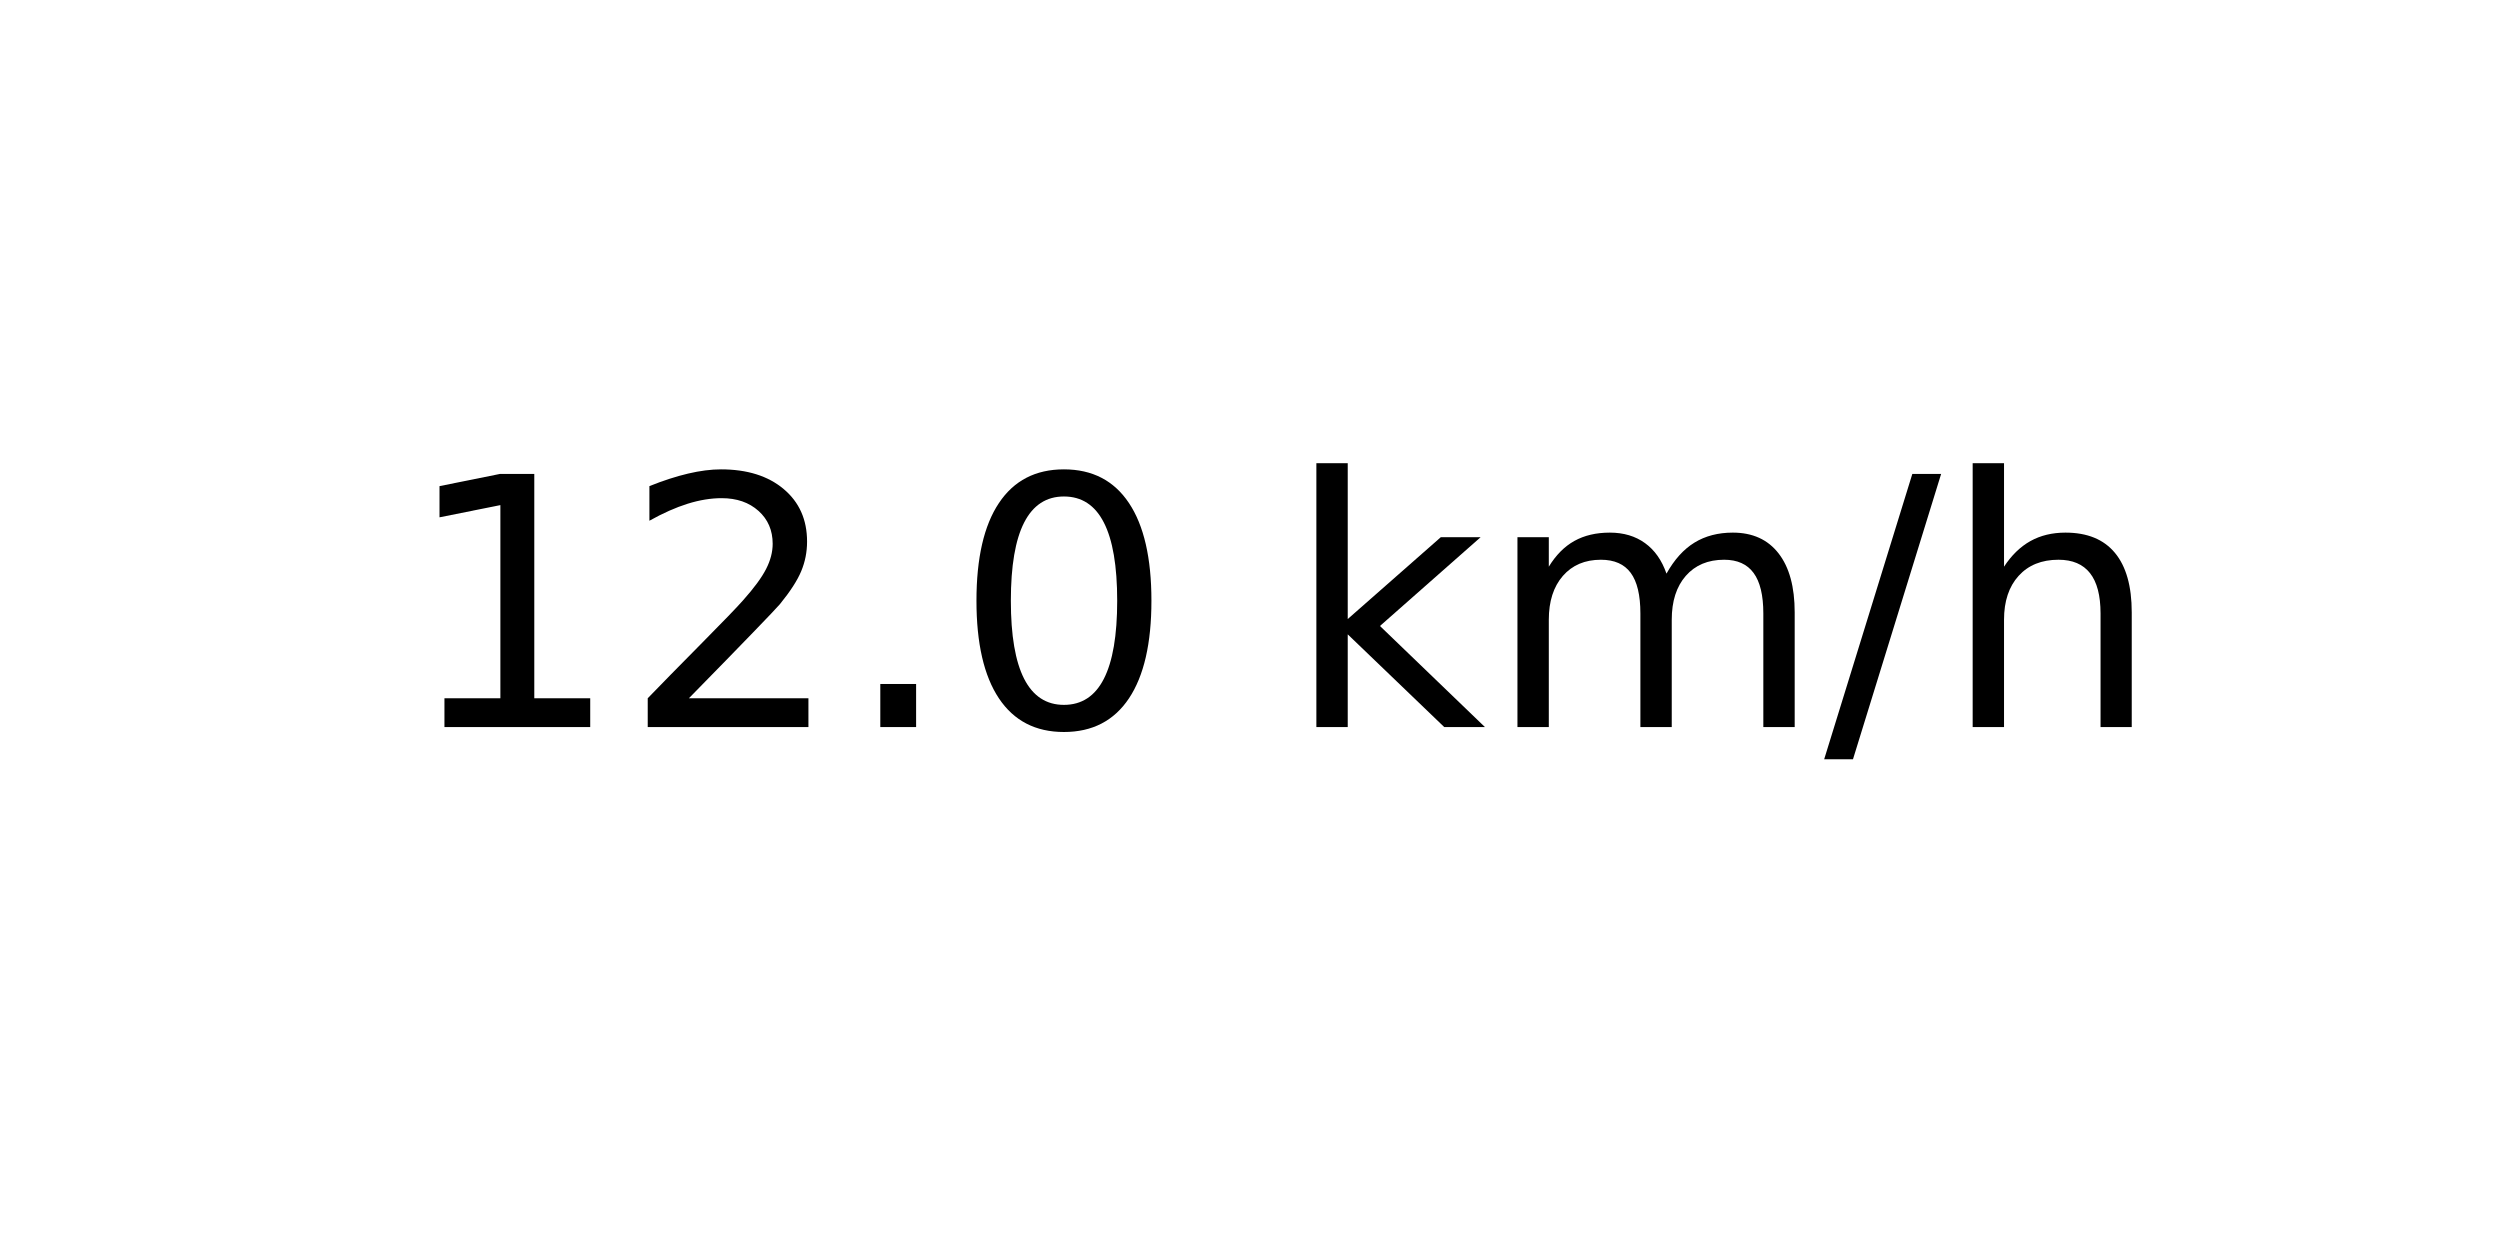
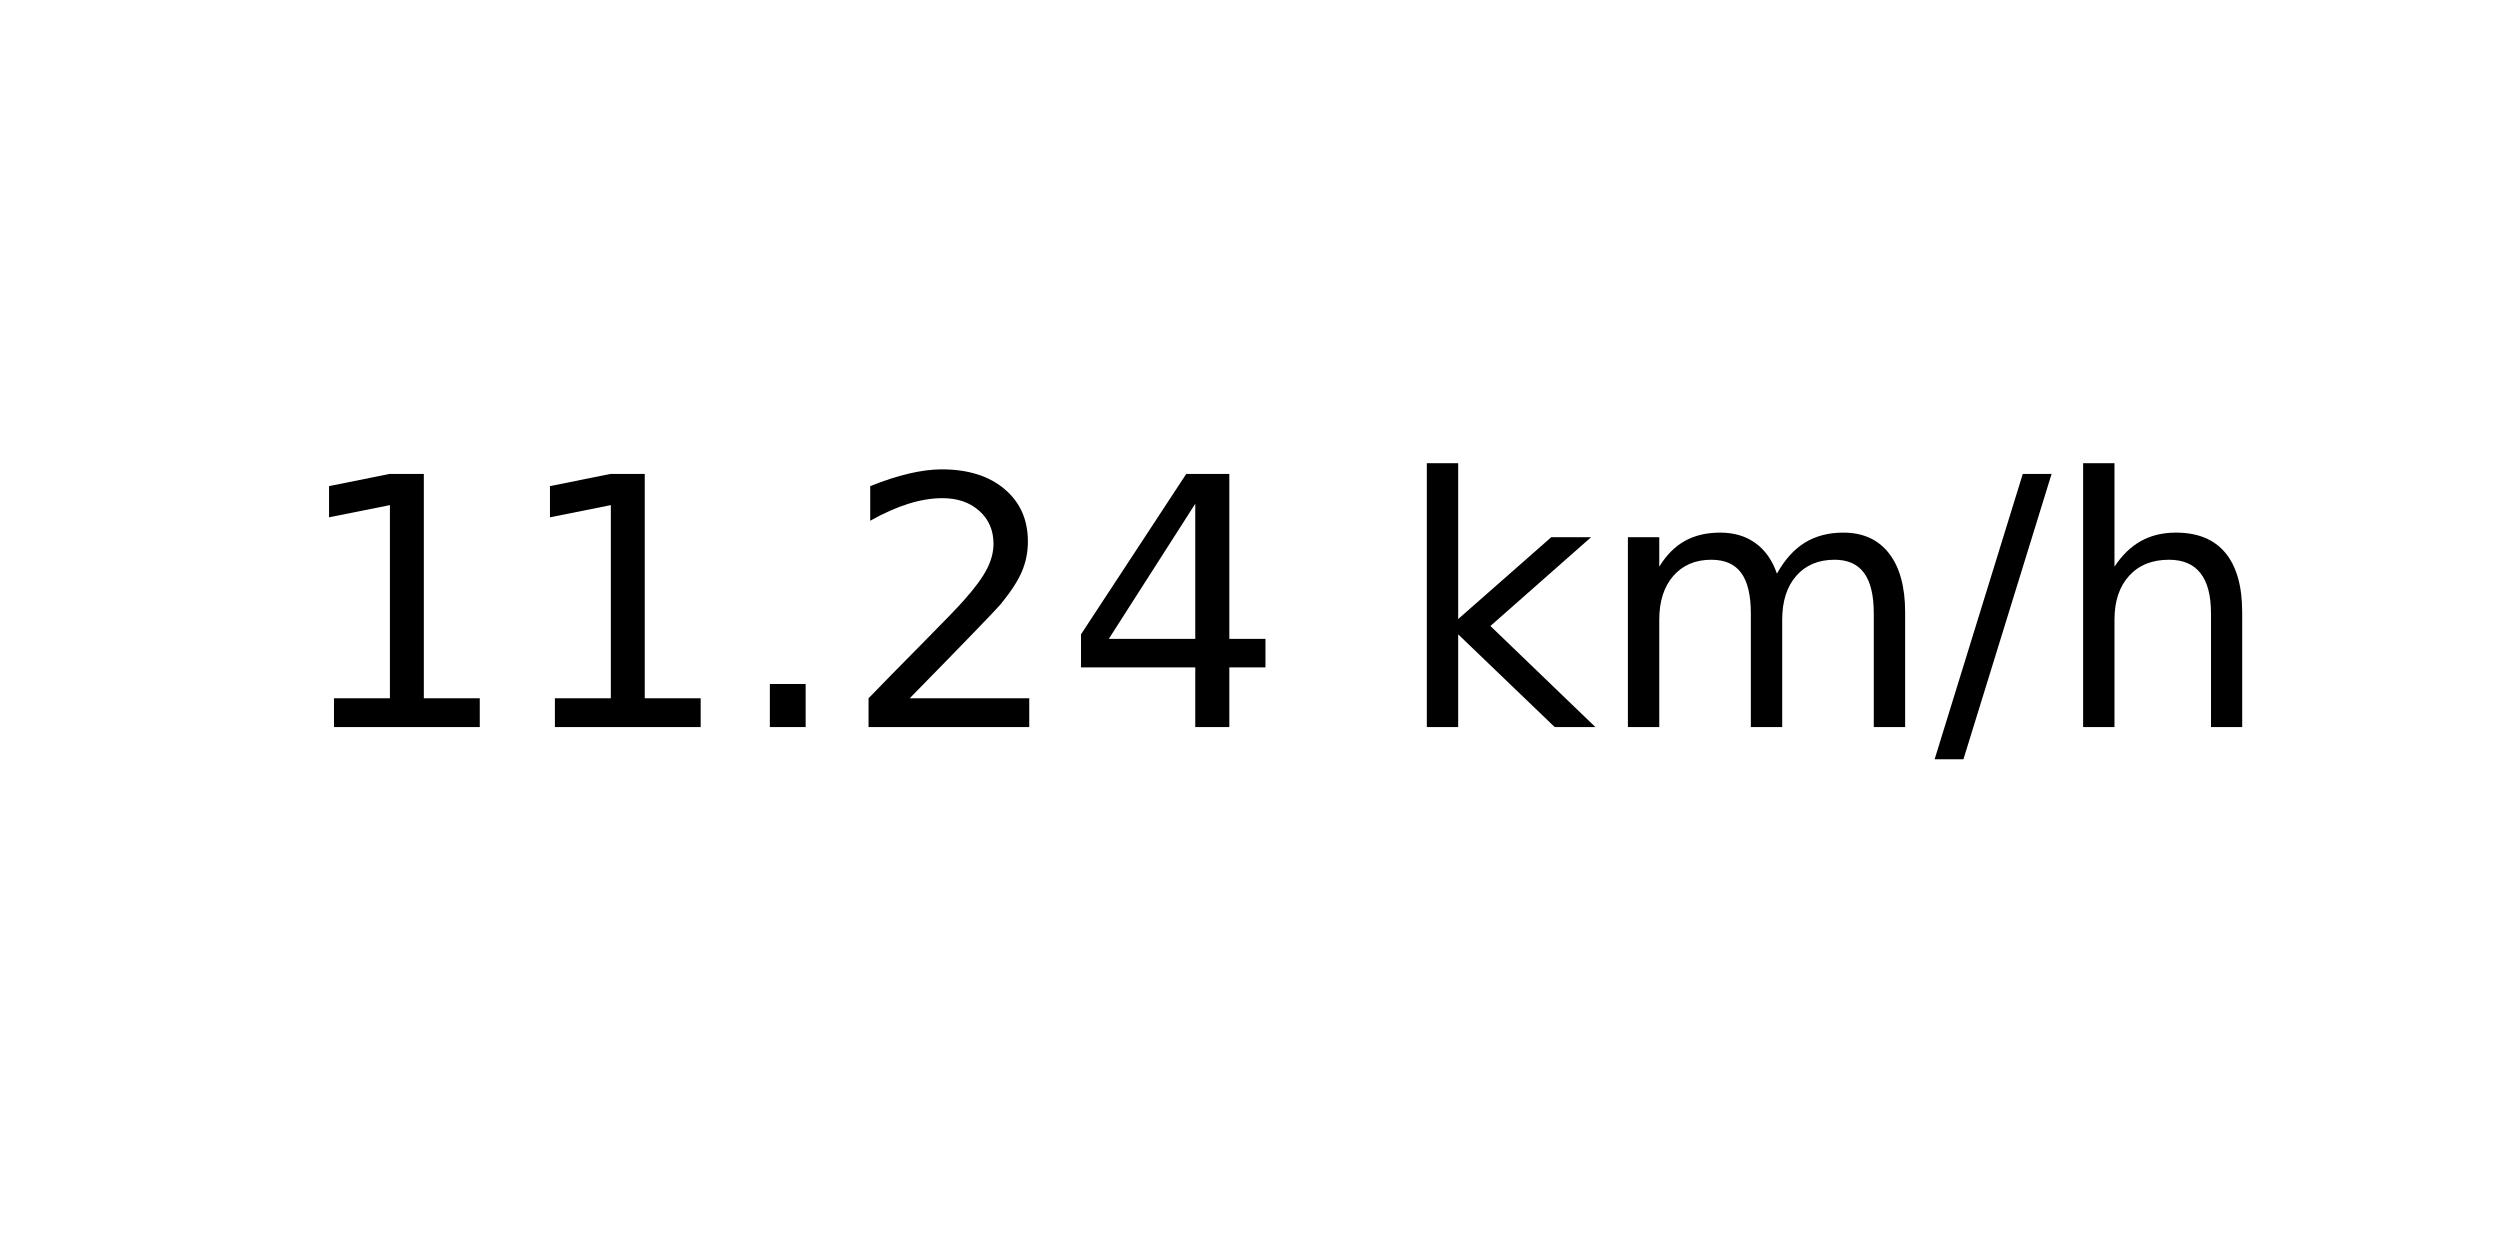
<svg xmlns="http://www.w3.org/2000/svg" xmlns:xlink="http://www.w3.org/1999/xlink" width="72pt" height="36pt" viewBox="0 0 72 36" version="1.1">
  <defs>
    <style type="text/css">*{stroke-linejoin: round; stroke-linecap: butt}</style>
  </defs>
  <g id="figure_1">
    <g id="axes_1">
      <g id="text_1">
-         <g transform="translate(11.55937 20.93937) scale(0.1 -0.1)">
+         <g transform="translate(8.378125 20.93937) scale(0.1 -0.1)">
          <defs>
            <path id="DejaVuSans-31" d="M 794 531  L 1825 531  L 1825 4091  L 703 3866  L 703 4441  L 1819 4666  L 2450 4666  L 2450 531  L 3481 531  L 3481 0  L 794 0  L 794 531  z " transform="scale(0.015625)" />
+             <path id="DejaVuSans-2e" d="M 684 794  L 1344 794  L 1344 0  L 684 0  L 684 794  z " transform="scale(0.015625)" />
            <path id="DejaVuSans-32" d="M 1228 531  L 3431 531  L 3431 0  L 469 0  L 469 531  Q 828 903 1448 1529  Q 2069 2156 2228 2338  Q 2531 2678 2651 2914  Q 2772 3150 2772 3378  Q 2772 3750 2511 3984  Q 2250 4219 1831 4219  Q 1534 4219 1204 4116  Q 875 4013 500 3803  L 500 4441  Q 881 4594 1212 4672  Q 1544 4750 1819 4750  Q 2544 4750 2975 4387  Q 3406 4025 3406 3419  Q 3406 3131 3298 2873  Q 3191 2616 2906 2266  Q 2828 2175 2409 1742  Q 1991 1309 1228 531  z " transform="scale(0.015625)" />
-             <path id="DejaVuSans-2e" d="M 684 794  L 1344 794  L 1344 0  L 684 0  L 684 794  z " transform="scale(0.015625)" />
-             <path id="DejaVuSans-30" d="M 2034 4250  Q 1547 4250 1301 3770  Q 1056 3291 1056 2328  Q 1056 1369 1301 889  Q 1547 409 2034 409  Q 2525 409 2770 889  Q 3016 1369 3016 2328  Q 3016 3291 2770 3770  Q 2525 4250 2034 4250  z M 2034 4750  Q 2819 4750 3233 4129  Q 3647 3509 3647 2328  Q 3647 1150 3233 529  Q 2819 -91 2034 -91  Q 1250 -91 836 529  Q 422 1150 422 2328  Q 422 3509 836 4129  Q 1250 4750 2034 4750  z " transform="scale(0.015625)" />
+             <path id="DejaVuSans-34" d="M 2419 4116  L 825 1625  L 2419 1625  L 2419 4116  z M 2253 4666  L 3047 4666  L 3047 1625  L 3713 1625  L 3713 1100  L 3047 1100  L 3047 0  L 2419 0  L 2419 1100  L 313 1100  L 313 1709  L 2253 4666  z " transform="scale(0.015625)" />
            <path id="DejaVuSans-20" transform="scale(0.015625)" />
            <path id="DejaVuSans-6b" d="M 581 4863  L 1159 4863  L 1159 1991  L 2875 3500  L 3609 3500  L 1753 1863  L 3688 0  L 2938 0  L 1159 1709  L 1159 0  L 581 0  L 581 4863  z " transform="scale(0.015625)" />
            <path id="DejaVuSans-6d" d="M 3328 2828  Q 3544 3216 3844 3400  Q 4144 3584 4550 3584  Q 5097 3584 5394 3201  Q 5691 2819 5691 2113  L 5691 0  L 5113 0  L 5113 2094  Q 5113 2597 4934 2840  Q 4756 3084 4391 3084  Q 3944 3084 3684 2787  Q 3425 2491 3425 1978  L 3425 0  L 2847 0  L 2847 2094  Q 2847 2600 2669 2842  Q 2491 3084 2119 3084  Q 1678 3084 1418 2786  Q 1159 2488 1159 1978  L 1159 0  L 581 0  L 581 3500  L 1159 3500  L 1159 2956  Q 1356 3278 1631 3431  Q 1906 3584 2284 3584  Q 2666 3584 2933 3390  Q 3200 3197 3328 2828  z " transform="scale(0.015625)" />
            <path id="DejaVuSans-2f" d="M 1625 4666  L 2156 4666  L 531 -594  L 0 -594  L 1625 4666  z " transform="scale(0.015625)" />
            <path id="DejaVuSans-68" d="M 3513 2113  L 3513 0  L 2938 0  L 2938 2094  Q 2938 2591 2744 2837  Q 2550 3084 2163 3084  Q 1697 3084 1428 2787  Q 1159 2491 1159 1978  L 1159 0  L 581 0  L 581 4863  L 1159 4863  L 1159 2956  Q 1366 3272 1645 3428  Q 1925 3584 2291 3584  Q 2894 3584 3203 3211  Q 3513 2838 3513 2113  z " transform="scale(0.015625)" />
          </defs>
          <use xlink:href="#DejaVuSans-31" />
-           <use xlink:href="#DejaVuSans-32" x="63.623" />
+           <use xlink:href="#DejaVuSans-31" x="63.623" />
          <use xlink:href="#DejaVuSans-2e" x="127.246" />
-           <use xlink:href="#DejaVuSans-30" x="159.033" />
-           <use xlink:href="#DejaVuSans-20" x="222.656" />
-           <use xlink:href="#DejaVuSans-6b" x="254.443" />
-           <use xlink:href="#DejaVuSans-6d" x="312.354" />
-           <use xlink:href="#DejaVuSans-2f" x="409.766" />
-           <use xlink:href="#DejaVuSans-68" x="443.457" />
+           <use xlink:href="#DejaVuSans-32" x="159.033" />
+           <use xlink:href="#DejaVuSans-34" x="222.656" />
+           <use xlink:href="#DejaVuSans-20" x="286.279" />
+           <use xlink:href="#DejaVuSans-6b" x="318.066" />
+           <use xlink:href="#DejaVuSans-6d" x="375.977" />
+           <use xlink:href="#DejaVuSans-2f" x="473.389" />
+           <use xlink:href="#DejaVuSans-68" x="507.08" />
        </g>
      </g>
    </g>
  </g>
</svg>
